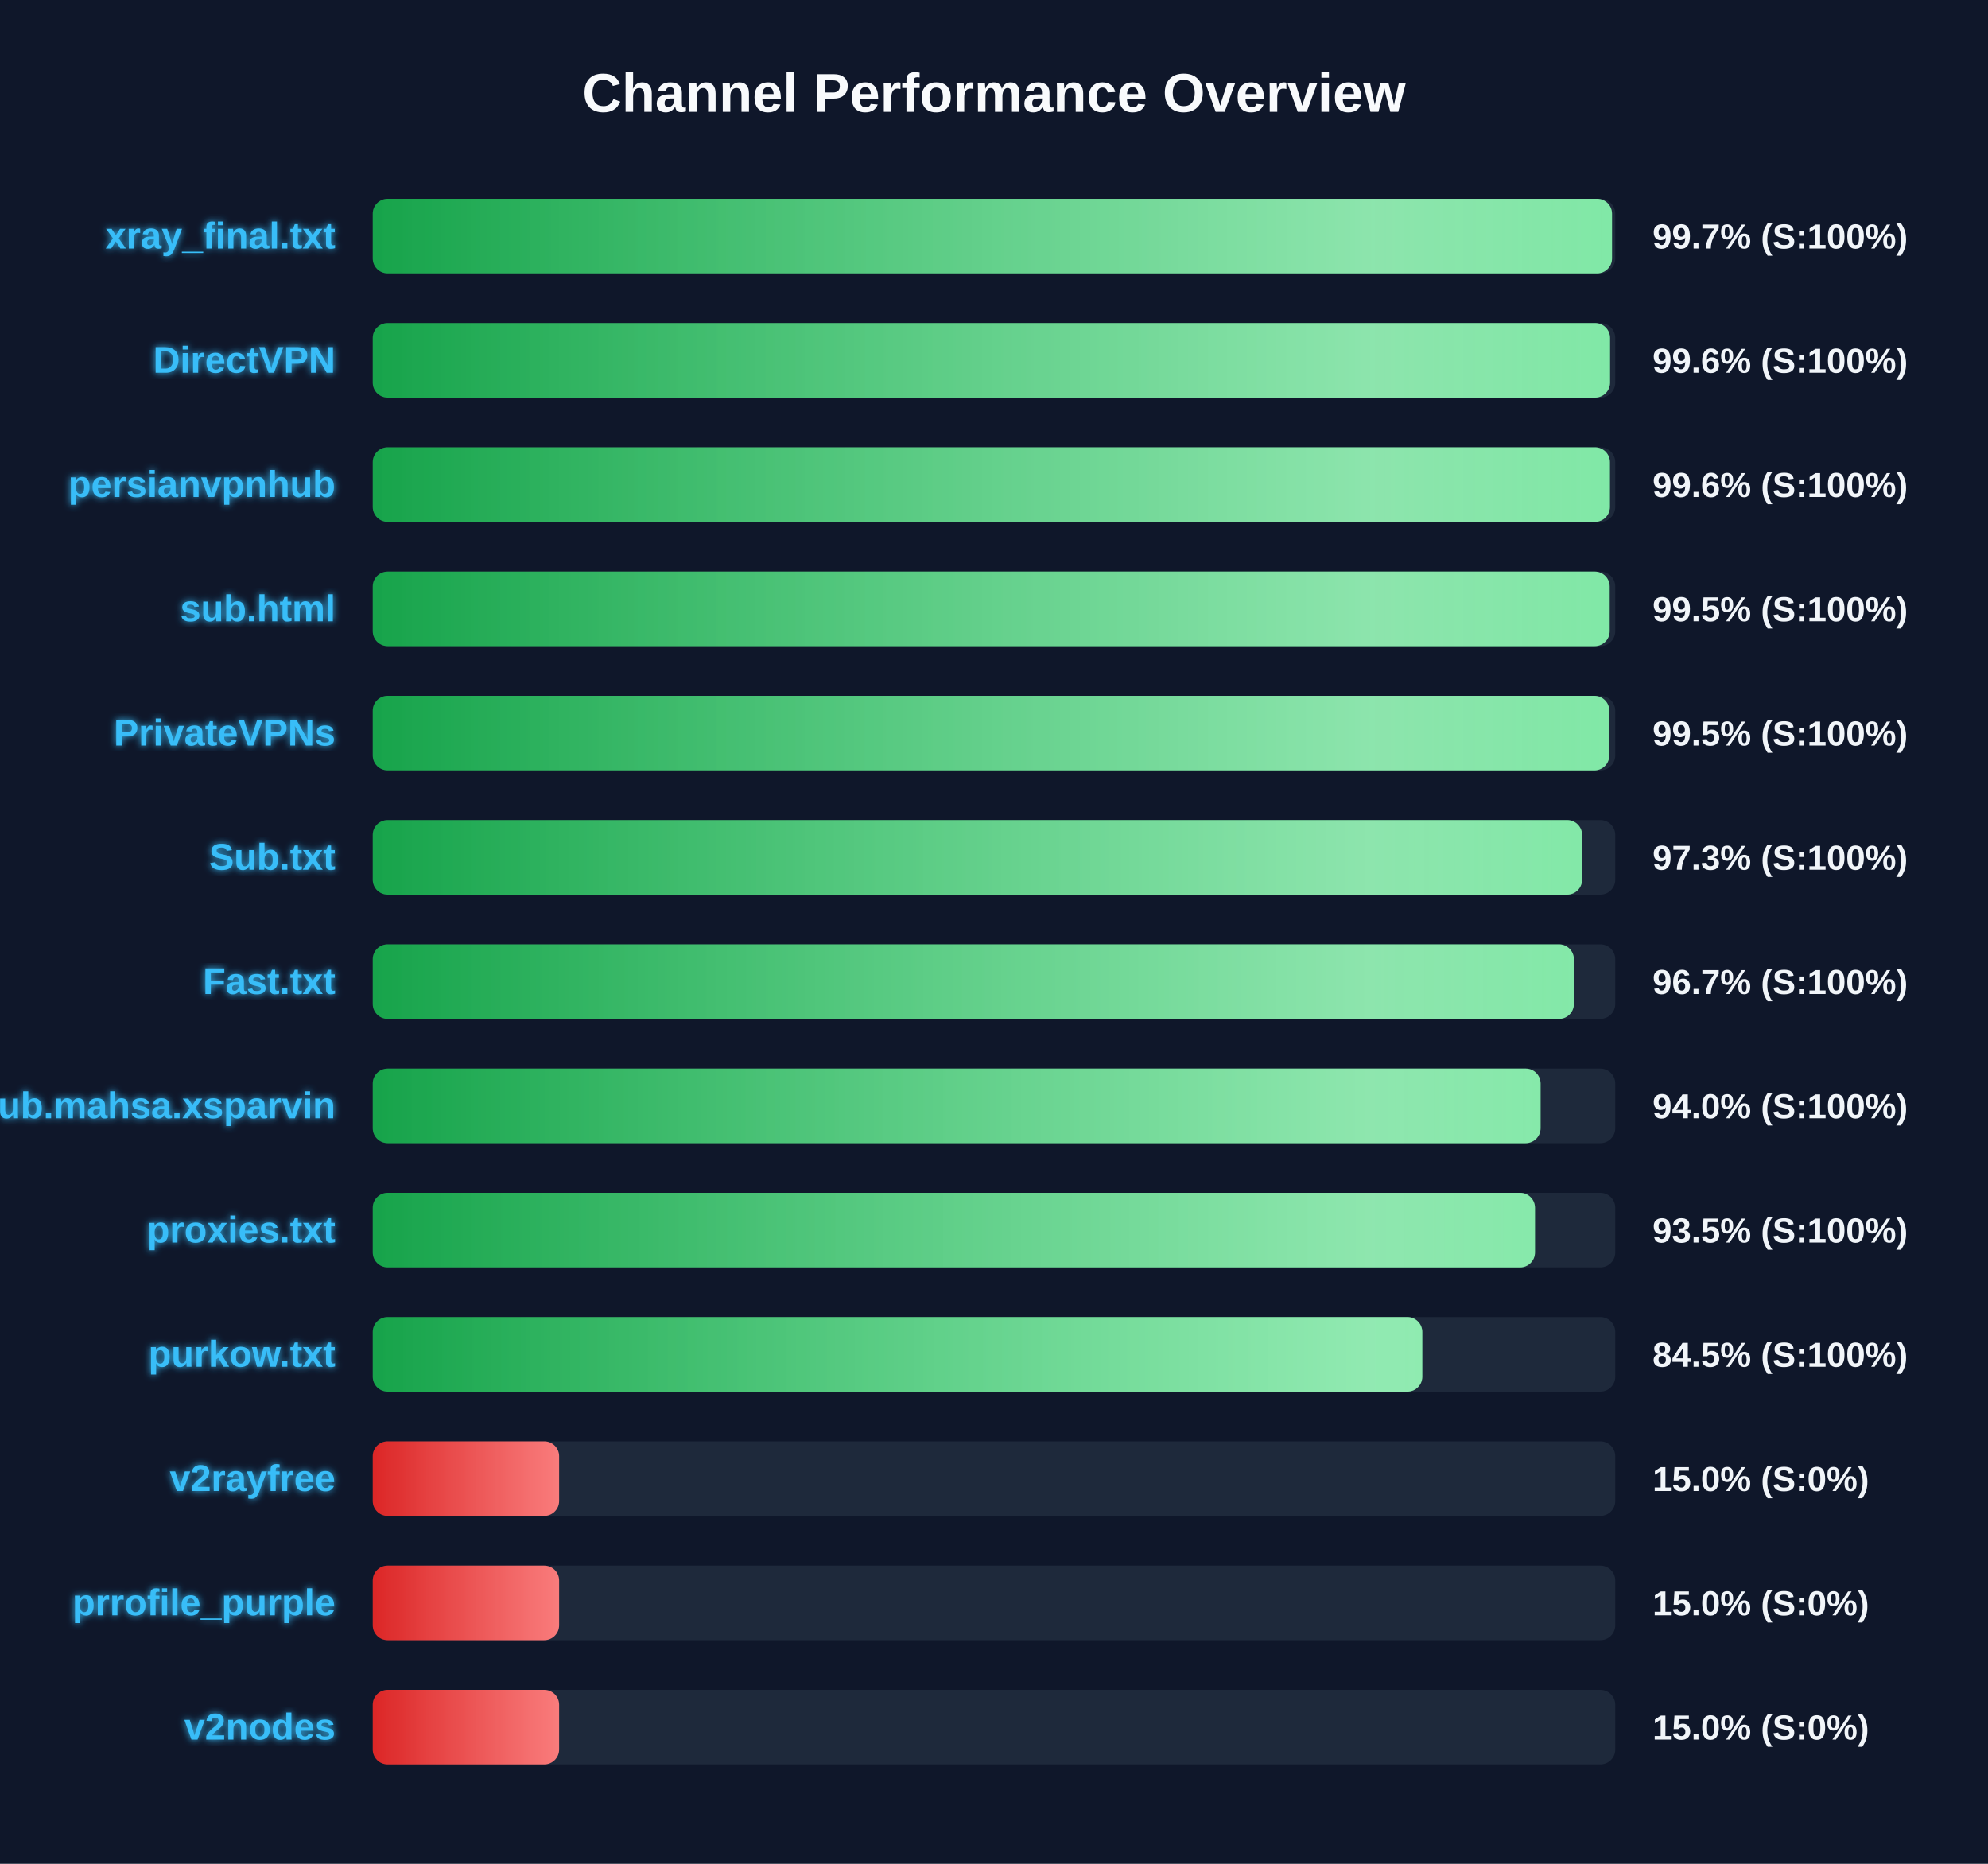
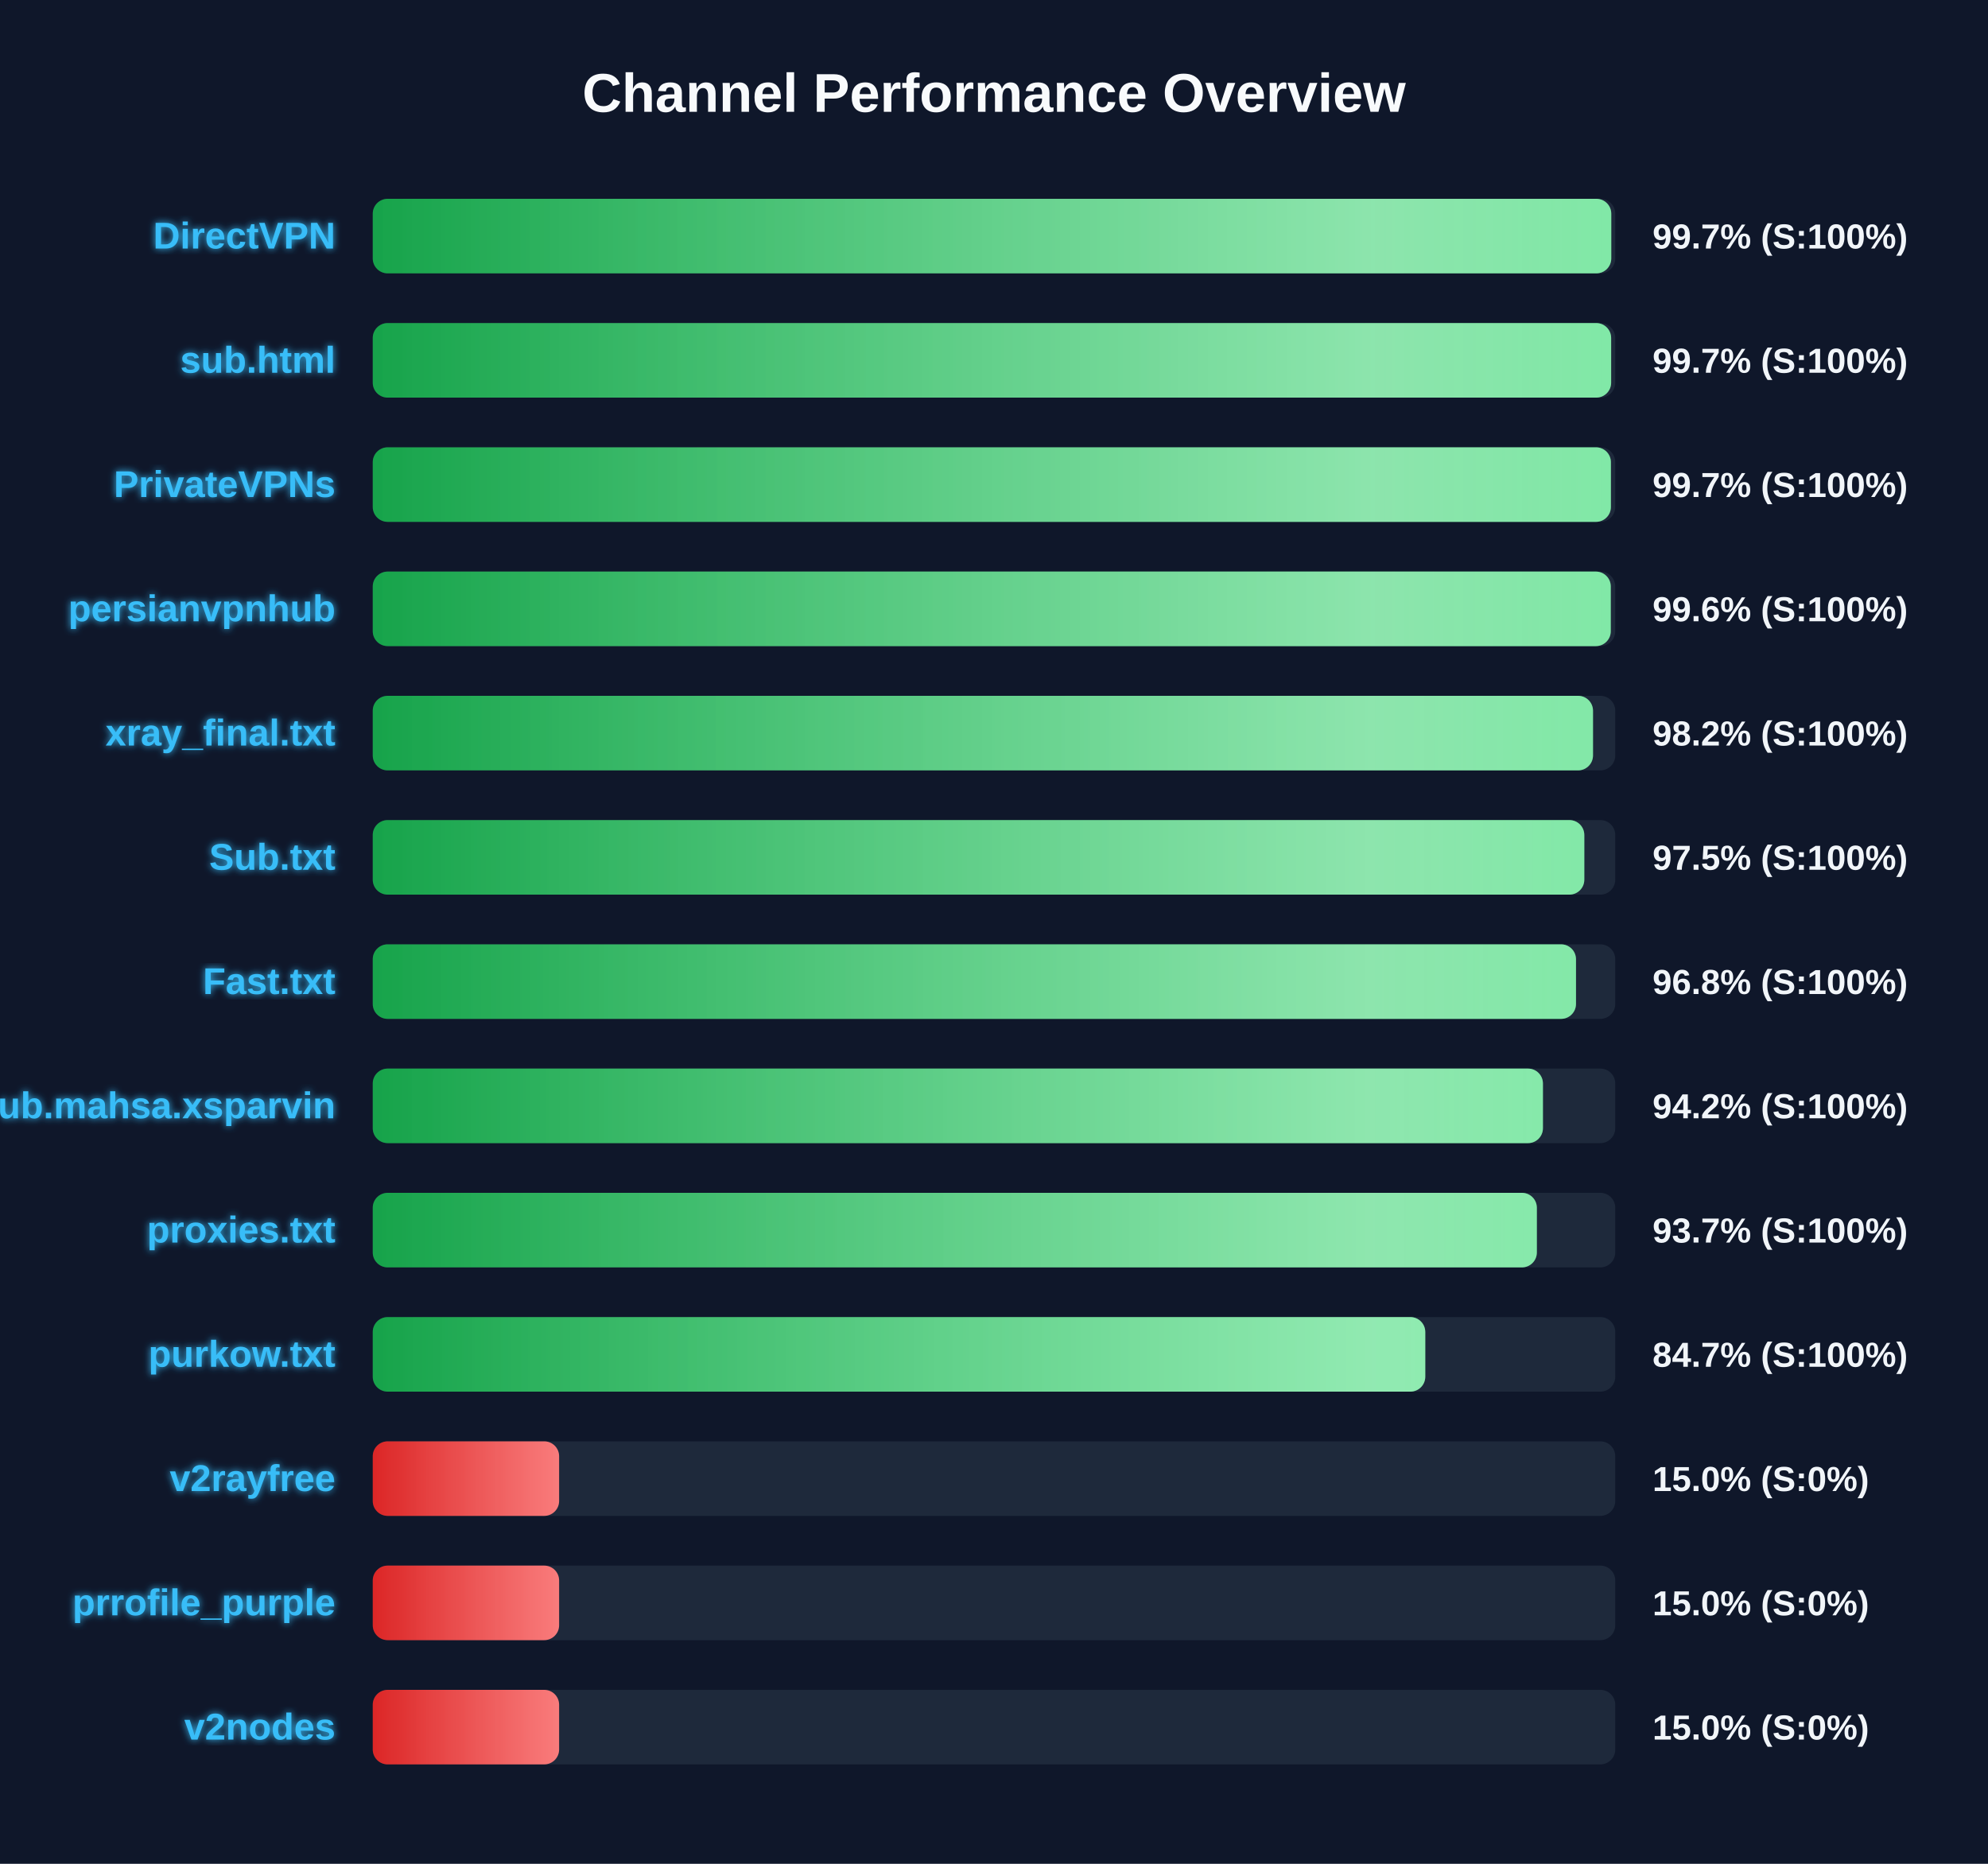
<svg xmlns="http://www.w3.org/2000/svg" width="800" height="750" version="1.1">
  <defs>
    <linearGradient id="grad-green" x1="0%" y1="0%" x2="100%" y2="0%">
      <stop offset="0%" stop-color="#16a34a" />
      <stop offset="100%" stop-color="#4ade80" />
    </linearGradient>
    <linearGradient id="grad-yellow" x1="0%" y1="0%" x2="100%" y2="0%">
      <stop offset="0%" stop-color="#ca8a04" />
      <stop offset="100%" stop-color="#fde047" />
    </linearGradient>
    <linearGradient id="grad-red" x1="0%" y1="0%" x2="100%" y2="0%">
      <stop offset="0%" stop-color="#dc2626" />
      <stop offset="100%" stop-color="#f87171" />
    </linearGradient>
    <linearGradient id="shimmer" x1="0%" y1="0%" x2="100%" y2="0%">
      <stop offset="0%" stop-color="rgba(255,255,255,0)" />
      <stop offset="50%" stop-color="rgba(255,255,255,0.4)" />
      <stop offset="100%" stop-color="rgba(255,255,255,0)" />
    </linearGradient>
    <filter id="glow" x="-20%" y="-20%" width="140%" height="140%">
      <feGaussianBlur stdDeviation="1.5" result="blur" />
      <feComposite in="SourceGraphic" in2="blur" operator="over" />
    </filter>
  </defs>
  <style>
        .bg-rect { fill: #0f172a; }
        .title { font: bold 22px 'Segoe UI', Arial, sans-serif; fill: #f8fafc; }
        .row { font: bold 15px 'Segoe UI', Arial, sans-serif; fill: #38bdf8; filter: url(#glow); }
        .score { font: bold 14px 'Segoe UI', Arial, sans-serif; fill: #f1f5f9; }
        @keyframes shimmer-anim {
            0% { transform: translateX(-100%); }
            100% { transform: translateX(200%); }
        }
        .shimmer-rect {
            animation: shimmer-anim 2.5s infinite linear;
        }
    </style>
  <rect width="100%" height="100%" class="bg-rect" />
  <text x="400" y="45" text-anchor="middle" class="title">Channel Performance Overview</text>
  <rect x="150" y="80" width="500" height="30" fill="#1e293b" rx="6" />
  <clipPath id="clip-0">
-     <rect x="150" y="80" width="498.7" height="30" rx="6" />
+     <rect x="150" y="80" width="498.4" height="30" rx="6" />
  </clipPath>
-   <rect x="150" y="80" width="498.7" height="30" fill="url(#grad-green)" rx="6" />
+   <rect x="150" y="80" width="498.4" height="30" fill="url(#grad-green)" rx="6" />
  <g clip-path="url(#clip-0)">
    <rect x="150" y="80" width="100%" height="30" fill="url(#shimmer)" class="shimmer-rect" />
  </g>
-   <text x="135" y="100" text-anchor="end" class="row">xray_final.txt</text>
+   <text x="135" y="100" text-anchor="end" class="row">DirectVPN</text>
  <text x="665" y="100" text-anchor="start" class="score">99.7% (S:100%)</text>
  <rect x="150" y="130" width="500" height="30" fill="#1e293b" rx="6" />
  <clipPath id="clip-1">
-     <rect x="150" y="130" width="497.9" height="30" rx="6" />
+     <rect x="150" y="130" width="498.35" height="30" rx="6" />
  </clipPath>
-   <rect x="150" y="130" width="497.9" height="30" fill="url(#grad-green)" rx="6" />
+   <rect x="150" y="130" width="498.35" height="30" fill="url(#grad-green)" rx="6" />
  <g clip-path="url(#clip-1)">
    <rect x="150" y="130" width="100%" height="30" fill="url(#shimmer)" class="shimmer-rect" />
  </g>
-   <text x="135" y="150" text-anchor="end" class="row">DirectVPN</text>
-   <text x="665" y="150" text-anchor="start" class="score">99.6% (S:100%)</text>
+   <text x="135" y="150" text-anchor="end" class="row">sub.html</text>
+   <text x="665" y="150" text-anchor="start" class="score">99.7% (S:100%)</text>
  <rect x="150" y="180" width="500" height="30" fill="#1e293b" rx="6" />
  <clipPath id="clip-2">
-     <rect x="150" y="180" width="497.85" height="30" rx="6" />
+     <rect x="150" y="180" width="498.25" height="30" rx="6" />
  </clipPath>
-   <rect x="150" y="180" width="497.85" height="30" fill="url(#grad-green)" rx="6" />
+   <rect x="150" y="180" width="498.25" height="30" fill="url(#grad-green)" rx="6" />
  <g clip-path="url(#clip-2)">
    <rect x="150" y="180" width="100%" height="30" fill="url(#shimmer)" class="shimmer-rect" />
  </g>
-   <text x="135" y="200" text-anchor="end" class="row">persianvpnhub</text>
-   <text x="665" y="200" text-anchor="start" class="score">99.6% (S:100%)</text>
+   <text x="135" y="200" text-anchor="end" class="row">PrivateVPNs</text>
+   <text x="665" y="200" text-anchor="start" class="score">99.7% (S:100%)</text>
  <rect x="150" y="230" width="500" height="30" fill="#1e293b" rx="6" />
  <clipPath id="clip-3">
-     <rect x="150" y="230" width="497.75" height="30" rx="6" />
+     <rect x="150" y="230" width="498.2" height="30" rx="6" />
  </clipPath>
-   <rect x="150" y="230" width="497.75" height="30" fill="url(#grad-green)" rx="6" />
+   <rect x="150" y="230" width="498.2" height="30" fill="url(#grad-green)" rx="6" />
  <g clip-path="url(#clip-3)">
    <rect x="150" y="230" width="100%" height="30" fill="url(#shimmer)" class="shimmer-rect" />
  </g>
-   <text x="135" y="250" text-anchor="end" class="row">sub.html</text>
-   <text x="665" y="250" text-anchor="start" class="score">99.5% (S:100%)</text>
+   <text x="135" y="250" text-anchor="end" class="row">persianvpnhub</text>
+   <text x="665" y="250" text-anchor="start" class="score">99.6% (S:100%)</text>
  <rect x="150" y="280" width="500" height="30" fill="#1e293b" rx="6" />
  <clipPath id="clip-4">
-     <rect x="150" y="280" width="497.6" height="30" rx="6" />
+     <rect x="150" y="280" width="491.05" height="30" rx="6" />
  </clipPath>
-   <rect x="150" y="280" width="497.6" height="30" fill="url(#grad-green)" rx="6" />
+   <rect x="150" y="280" width="491.05" height="30" fill="url(#grad-green)" rx="6" />
  <g clip-path="url(#clip-4)">
    <rect x="150" y="280" width="100%" height="30" fill="url(#shimmer)" class="shimmer-rect" />
  </g>
-   <text x="135" y="300" text-anchor="end" class="row">PrivateVPNs</text>
-   <text x="665" y="300" text-anchor="start" class="score">99.5% (S:100%)</text>
+   <text x="135" y="300" text-anchor="end" class="row">xray_final.txt</text>
+   <text x="665" y="300" text-anchor="start" class="score">98.2% (S:100%)</text>
  <rect x="150" y="330" width="500" height="30" fill="#1e293b" rx="6" />
  <clipPath id="clip-5">
-     <rect x="150" y="330" width="486.65" height="30" rx="6" />
+     <rect x="150" y="330" width="487.55" height="30" rx="6" />
  </clipPath>
-   <rect x="150" y="330" width="486.65" height="30" fill="url(#grad-green)" rx="6" />
+   <rect x="150" y="330" width="487.55" height="30" fill="url(#grad-green)" rx="6" />
  <g clip-path="url(#clip-5)">
    <rect x="150" y="330" width="100%" height="30" fill="url(#shimmer)" class="shimmer-rect" />
  </g>
  <text x="135" y="350" text-anchor="end" class="row">Sub.txt</text>
-   <text x="665" y="350" text-anchor="start" class="score">97.3% (S:100%)</text>
+   <text x="665" y="350" text-anchor="start" class="score">97.5% (S:100%)</text>
  <rect x="150" y="380" width="500" height="30" fill="#1e293b" rx="6" />
  <clipPath id="clip-6">
-     <rect x="150" y="380" width="483.35" height="30" rx="6" />
+     <rect x="150" y="380" width="484.2" height="30" rx="6" />
  </clipPath>
-   <rect x="150" y="380" width="483.35" height="30" fill="url(#grad-green)" rx="6" />
+   <rect x="150" y="380" width="484.2" height="30" fill="url(#grad-green)" rx="6" />
  <g clip-path="url(#clip-6)">
    <rect x="150" y="380" width="100%" height="30" fill="url(#shimmer)" class="shimmer-rect" />
  </g>
  <text x="135" y="400" text-anchor="end" class="row">Fast.txt</text>
-   <text x="665" y="400" text-anchor="start" class="score">96.7% (S:100%)</text>
+   <text x="665" y="400" text-anchor="start" class="score">96.8% (S:100%)</text>
  <rect x="150" y="430" width="500" height="30" fill="#1e293b" rx="6" />
  <clipPath id="clip-7">
-     <rect x="150" y="430" width="469.95" height="30" rx="6" />
+     <rect x="150" y="430" width="470.9" height="30" rx="6" />
  </clipPath>
-   <rect x="150" y="430" width="469.95" height="30" fill="url(#grad-green)" rx="6" />
+   <rect x="150" y="430" width="470.9" height="30" fill="url(#grad-green)" rx="6" />
  <g clip-path="url(#clip-7)">
    <rect x="150" y="430" width="100%" height="30" fill="url(#shimmer)" class="shimmer-rect" />
  </g>
  <text x="135" y="450" text-anchor="end" class="row">Sub.mahsa.xsparvin</text>
-   <text x="665" y="450" text-anchor="start" class="score">94.0% (S:100%)</text>
+   <text x="665" y="450" text-anchor="start" class="score">94.2% (S:100%)</text>
  <rect x="150" y="480" width="500" height="30" fill="#1e293b" rx="6" />
  <clipPath id="clip-8">
-     <rect x="150" y="480" width="467.7" height="30" rx="6" />
+     <rect x="150" y="480" width="468.45" height="30" rx="6" />
  </clipPath>
-   <rect x="150" y="480" width="467.7" height="30" fill="url(#grad-green)" rx="6" />
+   <rect x="150" y="480" width="468.45" height="30" fill="url(#grad-green)" rx="6" />
  <g clip-path="url(#clip-8)">
    <rect x="150" y="480" width="100%" height="30" fill="url(#shimmer)" class="shimmer-rect" />
  </g>
  <text x="135" y="500" text-anchor="end" class="row">proxies.txt</text>
-   <text x="665" y="500" text-anchor="start" class="score">93.5% (S:100%)</text>
+   <text x="665" y="500" text-anchor="start" class="score">93.7% (S:100%)</text>
  <rect x="150" y="530" width="500" height="30" fill="#1e293b" rx="6" />
  <clipPath id="clip-9">
-     <rect x="150" y="530" width="422.35" height="30" rx="6" />
+     <rect x="150" y="530" width="423.55" height="30" rx="6" />
  </clipPath>
-   <rect x="150" y="530" width="422.35" height="30" fill="url(#grad-green)" rx="6" />
+   <rect x="150" y="530" width="423.55" height="30" fill="url(#grad-green)" rx="6" />
  <g clip-path="url(#clip-9)">
    <rect x="150" y="530" width="100%" height="30" fill="url(#shimmer)" class="shimmer-rect" />
  </g>
  <text x="135" y="550" text-anchor="end" class="row">purkow.txt</text>
-   <text x="665" y="550" text-anchor="start" class="score">84.5% (S:100%)</text>
+   <text x="665" y="550" text-anchor="start" class="score">84.7% (S:100%)</text>
  <rect x="150" y="580" width="500" height="30" fill="#1e293b" rx="6" />
  <clipPath id="clip-10">
    <rect x="150" y="580" width="75.0" height="30" rx="6" />
  </clipPath>
  <rect x="150" y="580" width="75.0" height="30" fill="url(#grad-red)" rx="6" />
  <g clip-path="url(#clip-10)">
    <rect x="150" y="580" width="100%" height="30" fill="url(#shimmer)" class="shimmer-rect" />
  </g>
  <text x="135" y="600" text-anchor="end" class="row">v2rayfree</text>
  <text x="665" y="600" text-anchor="start" class="score">15.0% (S:0%)</text>
  <rect x="150" y="630" width="500" height="30" fill="#1e293b" rx="6" />
  <clipPath id="clip-11">
    <rect x="150" y="630" width="75.0" height="30" rx="6" />
  </clipPath>
  <rect x="150" y="630" width="75.0" height="30" fill="url(#grad-red)" rx="6" />
  <g clip-path="url(#clip-11)">
    <rect x="150" y="630" width="100%" height="30" fill="url(#shimmer)" class="shimmer-rect" />
  </g>
  <text x="135" y="650" text-anchor="end" class="row">prrofile_purple</text>
  <text x="665" y="650" text-anchor="start" class="score">15.0% (S:0%)</text>
  <rect x="150" y="680" width="500" height="30" fill="#1e293b" rx="6" />
  <clipPath id="clip-12">
    <rect x="150" y="680" width="75.0" height="30" rx="6" />
  </clipPath>
  <rect x="150" y="680" width="75.0" height="30" fill="url(#grad-red)" rx="6" />
  <g clip-path="url(#clip-12)">
    <rect x="150" y="680" width="100%" height="30" fill="url(#shimmer)" class="shimmer-rect" />
  </g>
  <text x="135" y="700" text-anchor="end" class="row">v2nodes</text>
  <text x="665" y="700" text-anchor="start" class="score">15.0% (S:0%)</text>
</svg>
